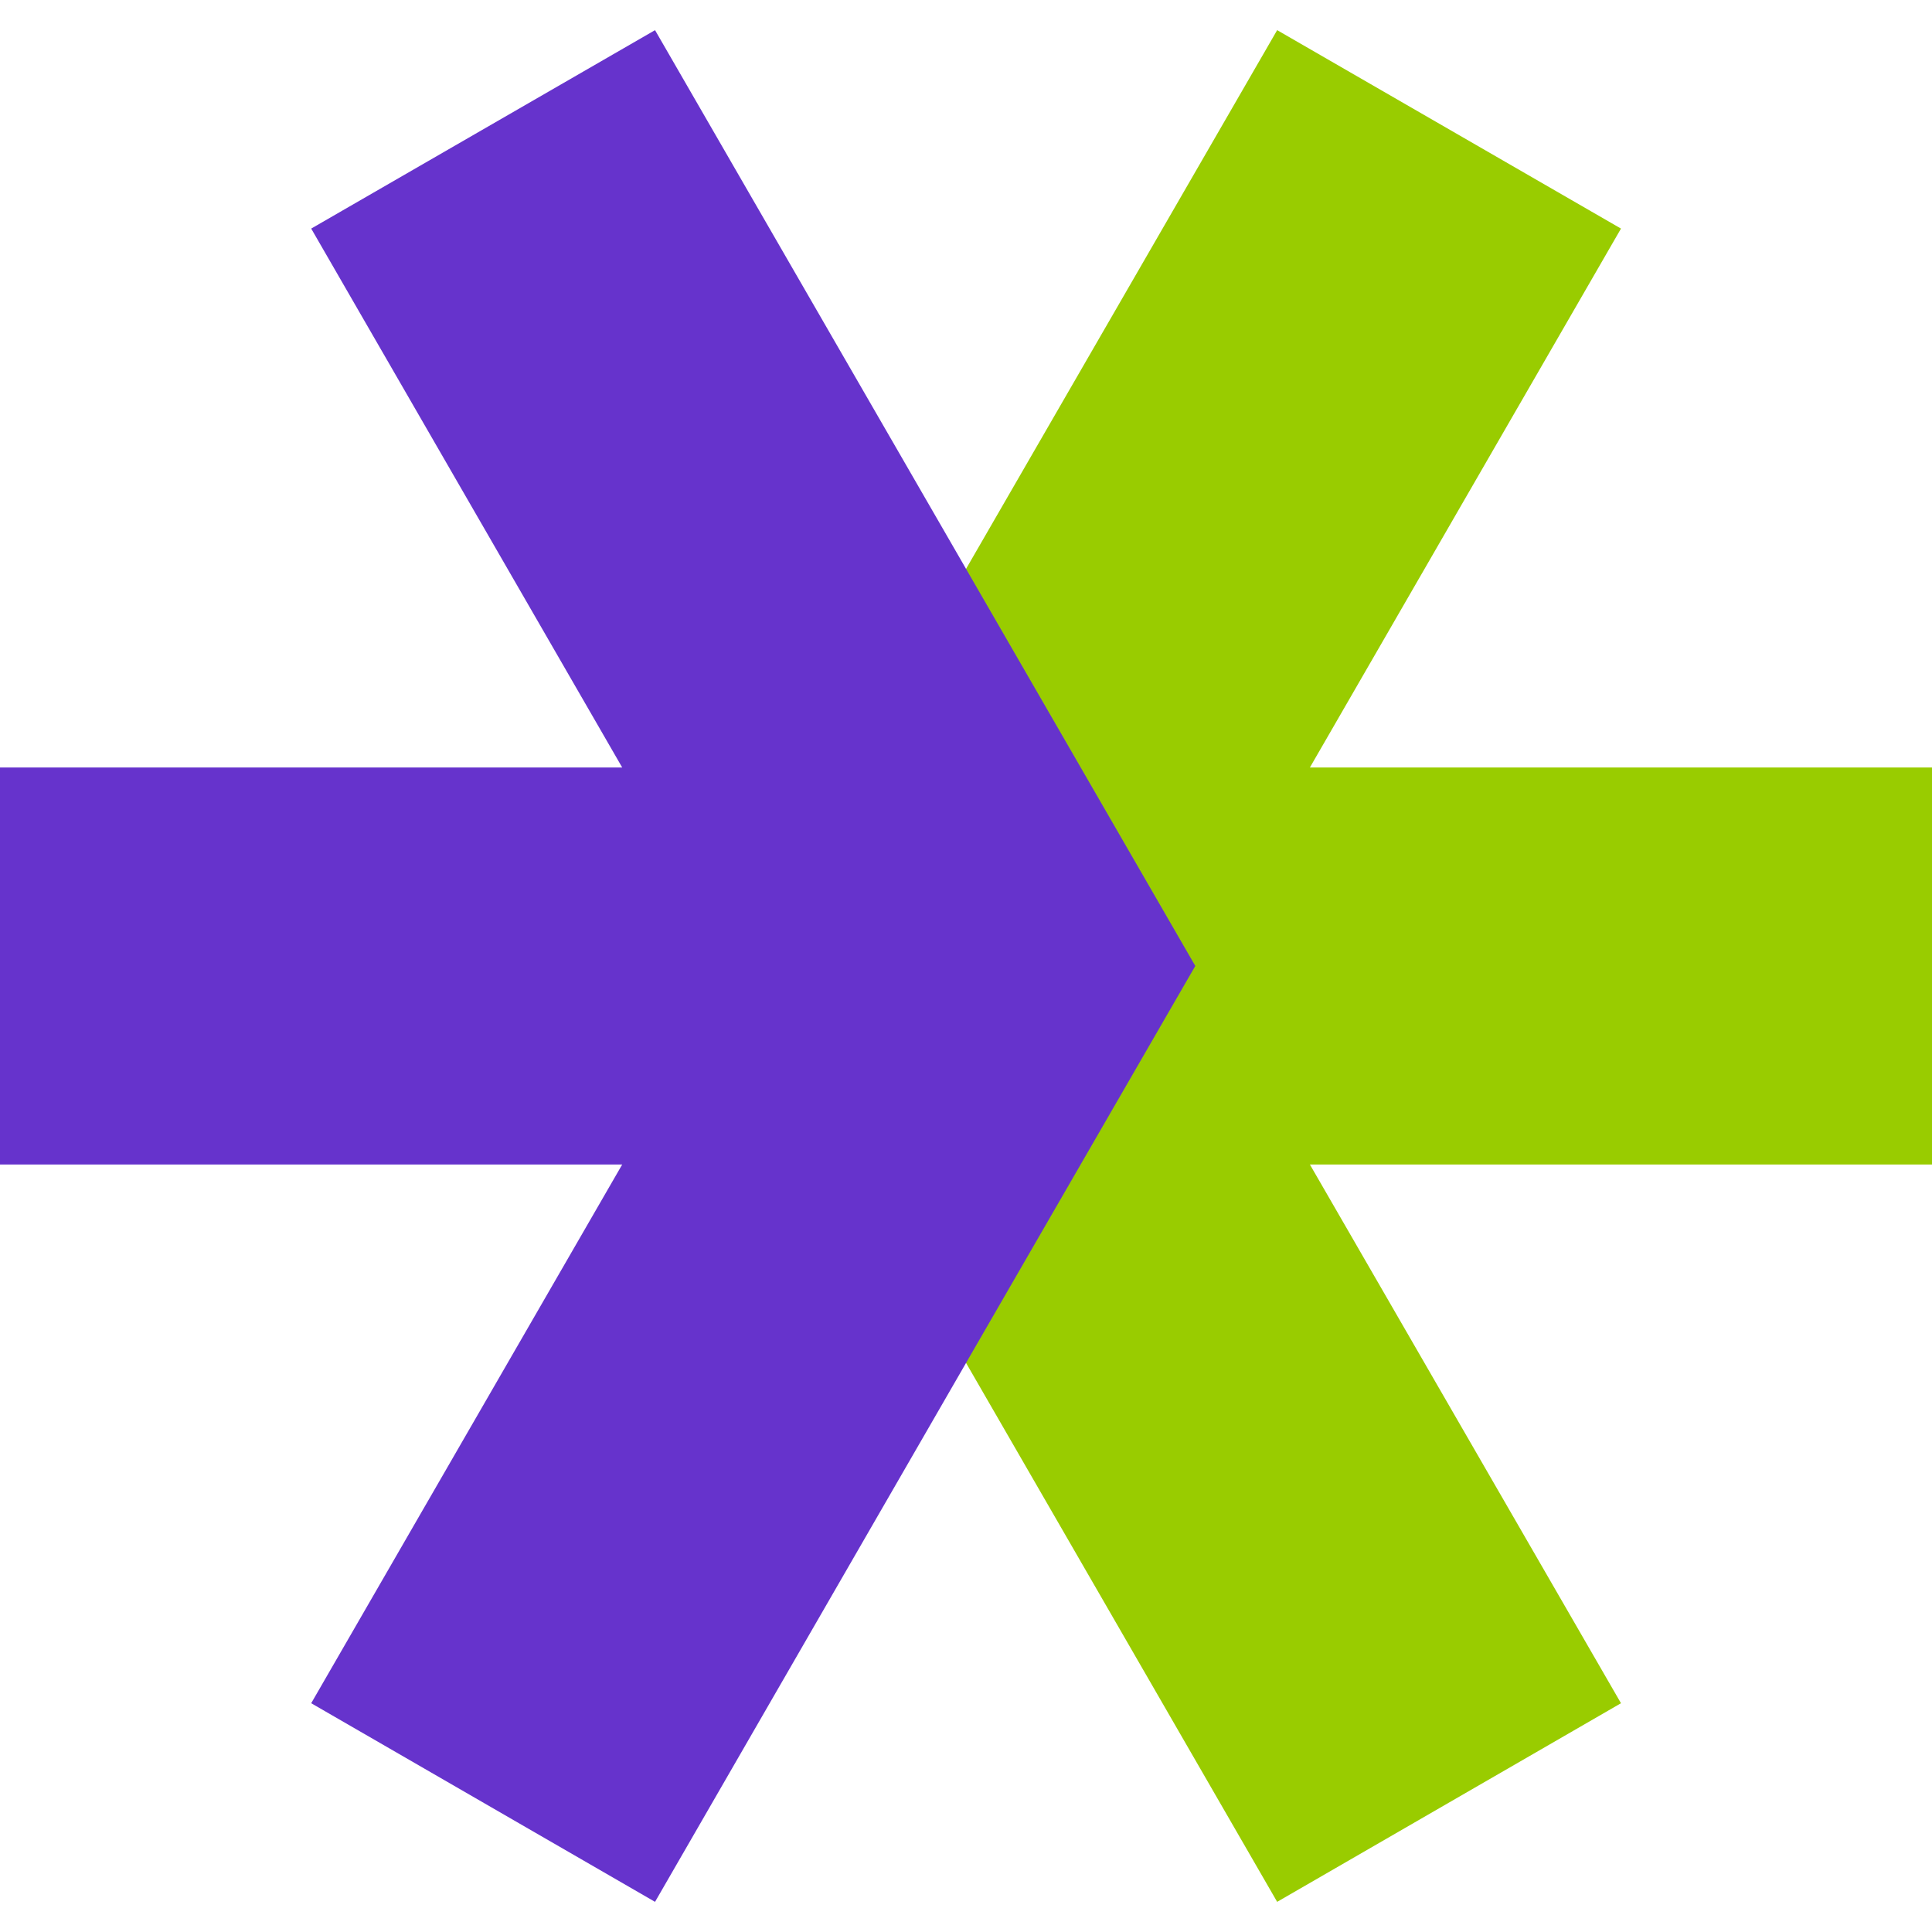
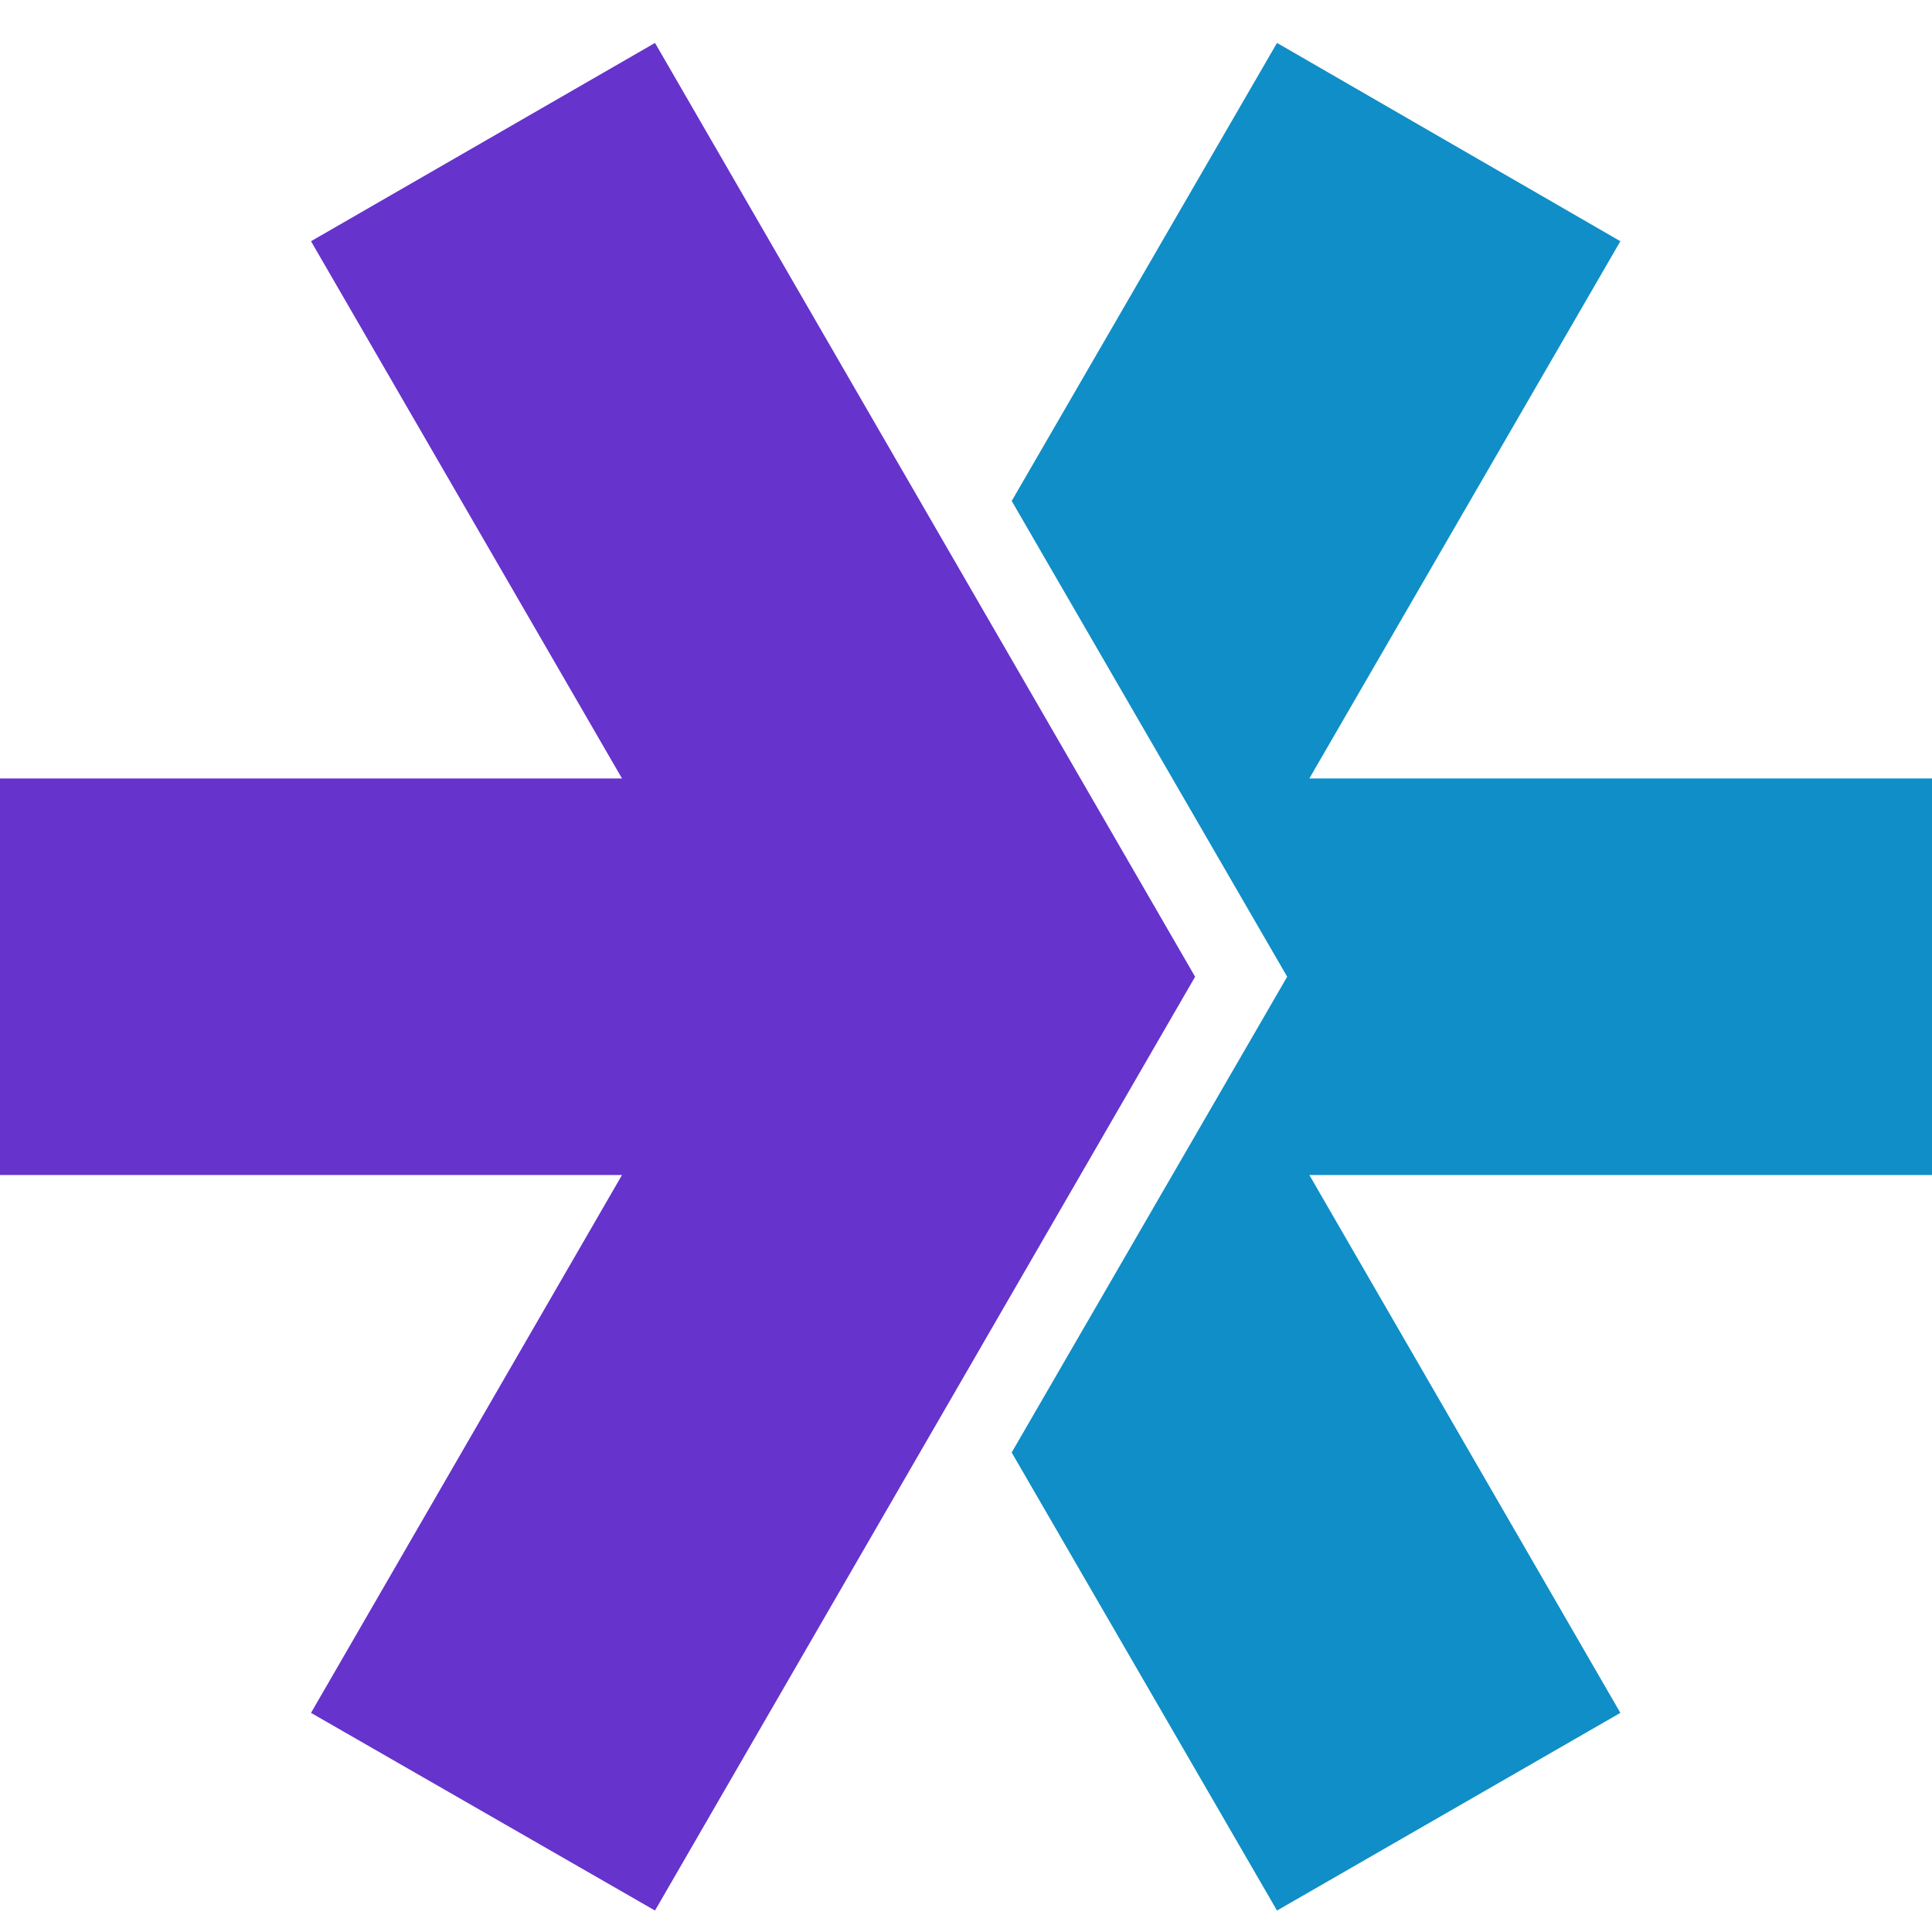
- <svg xmlns="http://www.w3.org/2000/svg" width="20.251" height="20.251">
-   <path fill="#9c0" d="M13.387 19.935l-3.261-5.649-2.403-4.161 2.403-4.162L13.387.316l3.604 2.08-3.261 5.649h6.521v4.161H13.73l3.261 5.647z" />
-   <path fill="#63c" d="M6.866 19.935l3.26-5.649 2.403-4.161-2.403-4.162L6.866.316l-3.604 2.08 3.26 5.649H0v4.161h6.522l-3.26 5.647z" />
+ <svg xmlns="http://www.w3.org/2000/svg" viewBox="0 0 90 90">
+   <path fill="#0F8EC7" d="M90 54.737H60.995l14.488 25.055L59.488 89l-12.36-21.337L59.962 45.5 47.129 23.337 59.488 2l15.995 9.237-14.488 25.026H90z" />
+   <path fill="#63C" d="M55.673 45.5 30.513 2l-16.025 9.237 14.487 25.026H0v18.474h28.975L14.488 79.792 30.512 89z" />
</svg>
